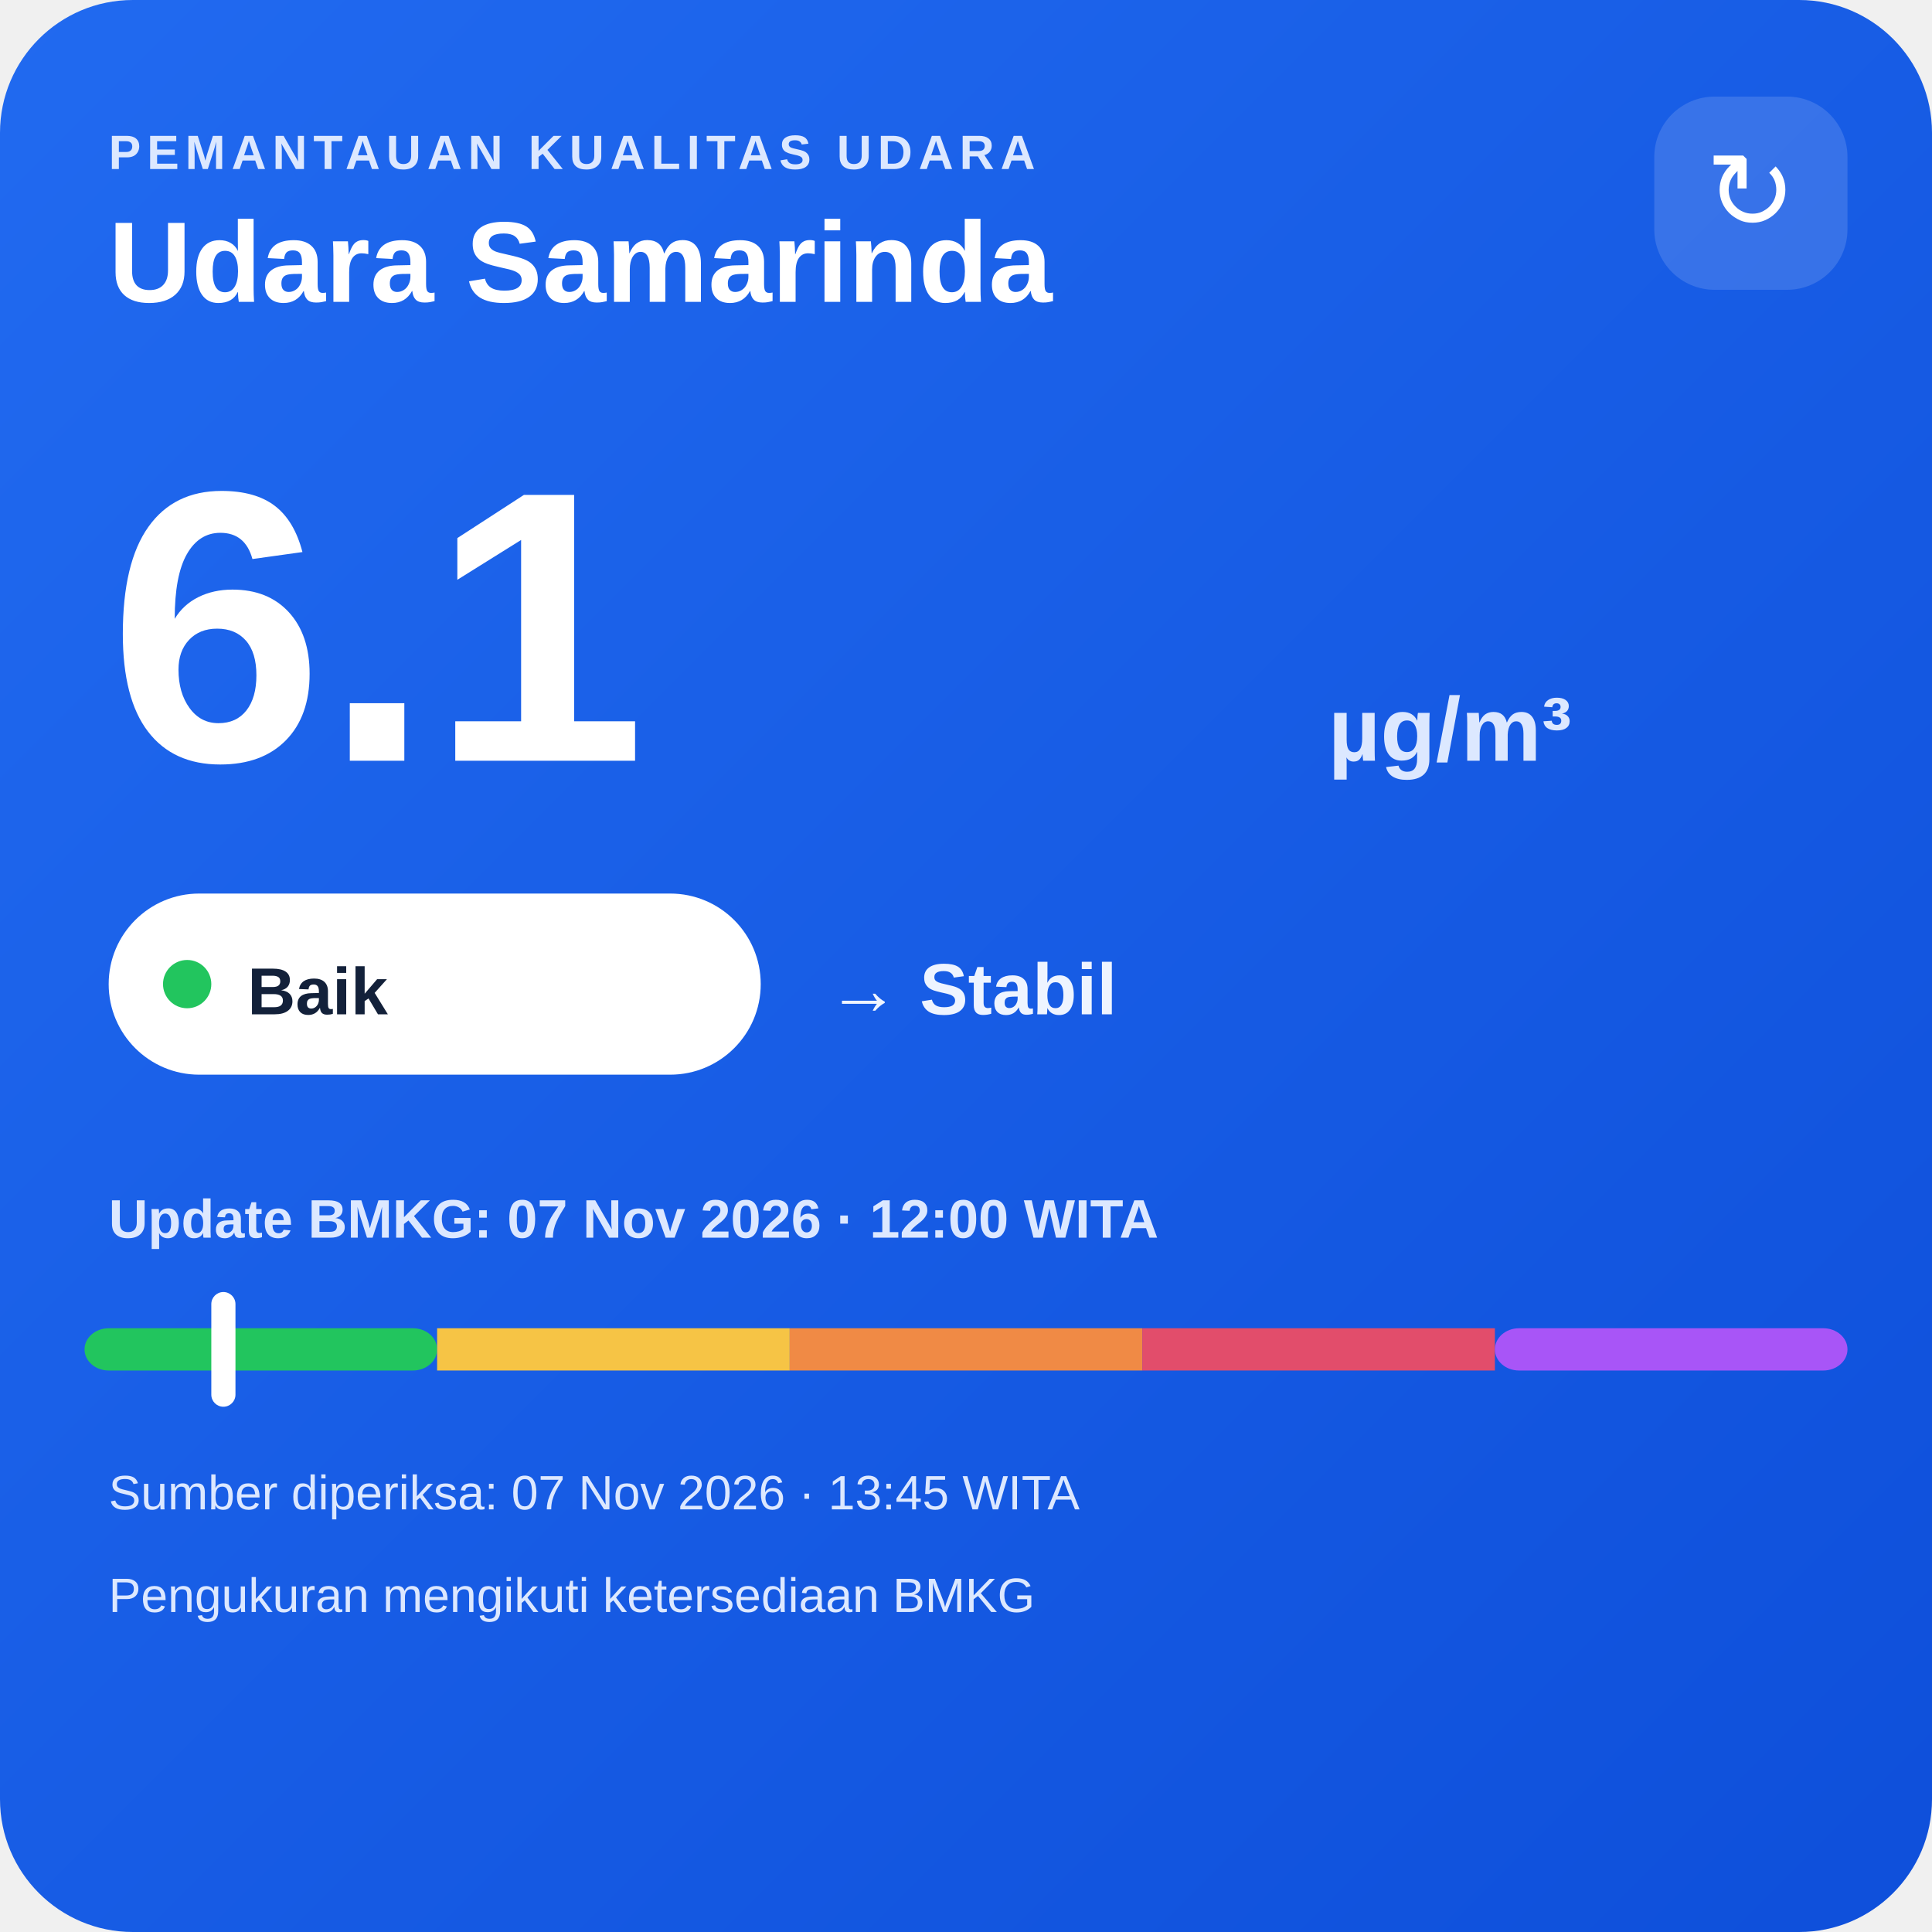
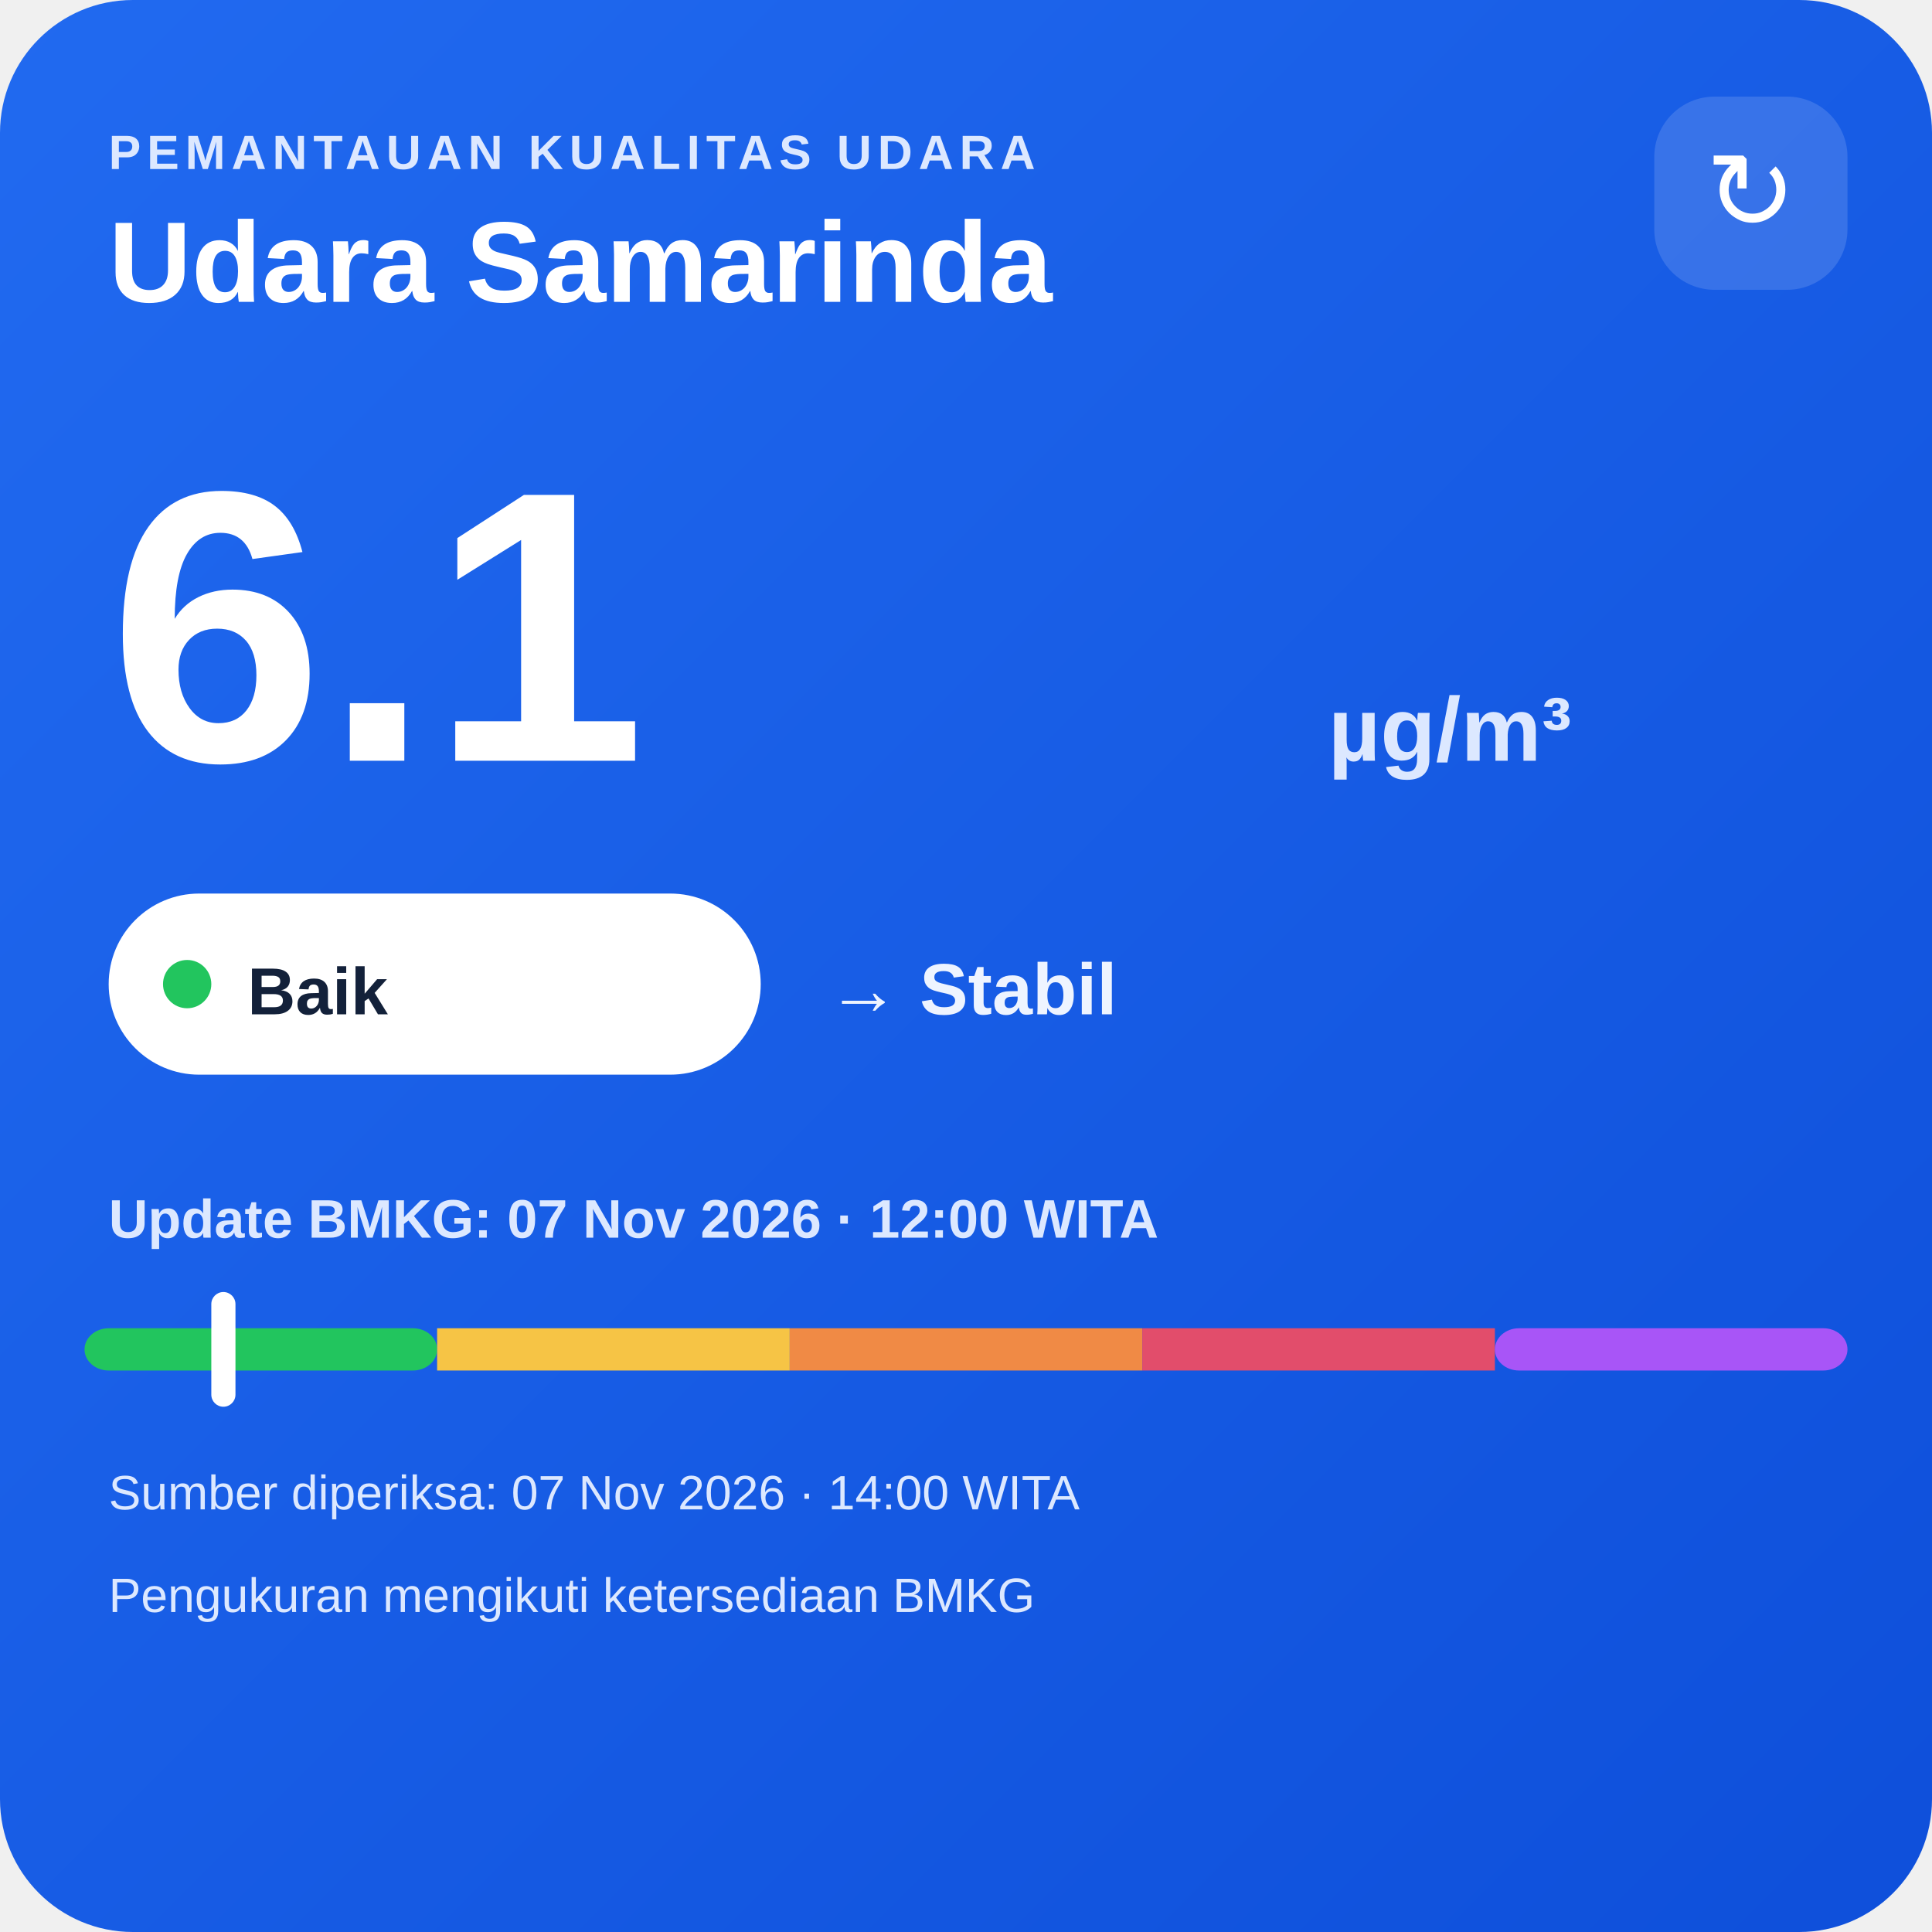
<svg xmlns="http://www.w3.org/2000/svg" width="320" height="320" viewBox="0 0 320 320">
  <defs>
    <linearGradient id="bg" x1="0" y1="0" x2="1" y2="1">
      <stop offset="0" stop-color="#216af0" />
      <stop offset="1" stop-color="#0e4fda" />
    </linearGradient>
  </defs>
  <rect width="320" height="320" rx="22" fill="url(#bg)" />
  <text x="18" y="28" fill="#dce8ff" font-family="Arial,sans-serif" font-size="8" font-weight="700" letter-spacing="1">PEMANTAUAN KUALITAS UDARA</text>
  <text x="18" y="50" fill="#ffffff" font-family="Arial,sans-serif" font-size="19" font-weight="700">Udara Samarinda</text>
  <rect x="274" y="16" width="32" height="32" rx="10" fill="#ffffff" fill-opacity=".14" />
  <text x="290" y="38" text-anchor="middle" fill="#ffffff" font-family="Arial,sans-serif" font-size="18">↻</text>
  <text x="18" y="126" fill="#ffffff" font-family="Arial,sans-serif" font-size="64" font-weight="800">6.1</text>
  <text x="220" y="126" fill="#dce8ff" font-family="Arial,sans-serif" font-size="15" font-weight="700">µg/m³</text>
  <rect x="18" y="148" width="108" height="30" rx="15" fill="#ffffff" />
  <circle cx="31" cy="163" r="4" fill="#22c55e" />
  <text x="41" y="168" fill="#13213a" font-family="Arial,sans-serif" font-size="11" font-weight="700">Baik</text>
  <text x="137" y="168" fill="#eef4ff" font-family="Arial,sans-serif" font-size="12" font-weight="700">→ Stabil</text>
  <text x="18" y="205" fill="#dce8ff" font-family="Arial,sans-serif" font-size="9" font-weight="700">Update BMKG: 07 Nov 2026 · 12:00 WITA</text>
  <rect x="14" y="220" width="58.4" height="7" rx="4" fill="#22c55e" />
  <rect x="72.4" y="220" width="58.4" height="7" fill="#f6c445" />
  <rect x="130.8" y="220" width="58.4" height="7" fill="#f08a45" />
  <rect x="189.2" y="220" width="58.4" height="7" fill="#e24d6b" />
  <rect x="247.6" y="220" width="58.4" height="7" rx="4" fill="#a855f7" />
  <rect x="35.0" y="214" width="4" height="19" rx="2" fill="#ffffff" />
-   <text x="18" y="250" fill="#dce8ff" font-family="Arial,sans-serif" font-size="8">Sumber diperiksa: 07 Nov 2026 · 13:45 WITA</text>
+   <text x="18" y="250" fill="#dce8ff" font-family="Arial,sans-serif" font-size="8">Sumber diperiksa: 07 Nov 2026 · 14:00 WITA</text>
  <text x="18" y="267" fill="#dce8ff" font-family="Arial,sans-serif" font-size="8">Pengukuran mengikuti ketersediaan BMKG</text>
</svg>
